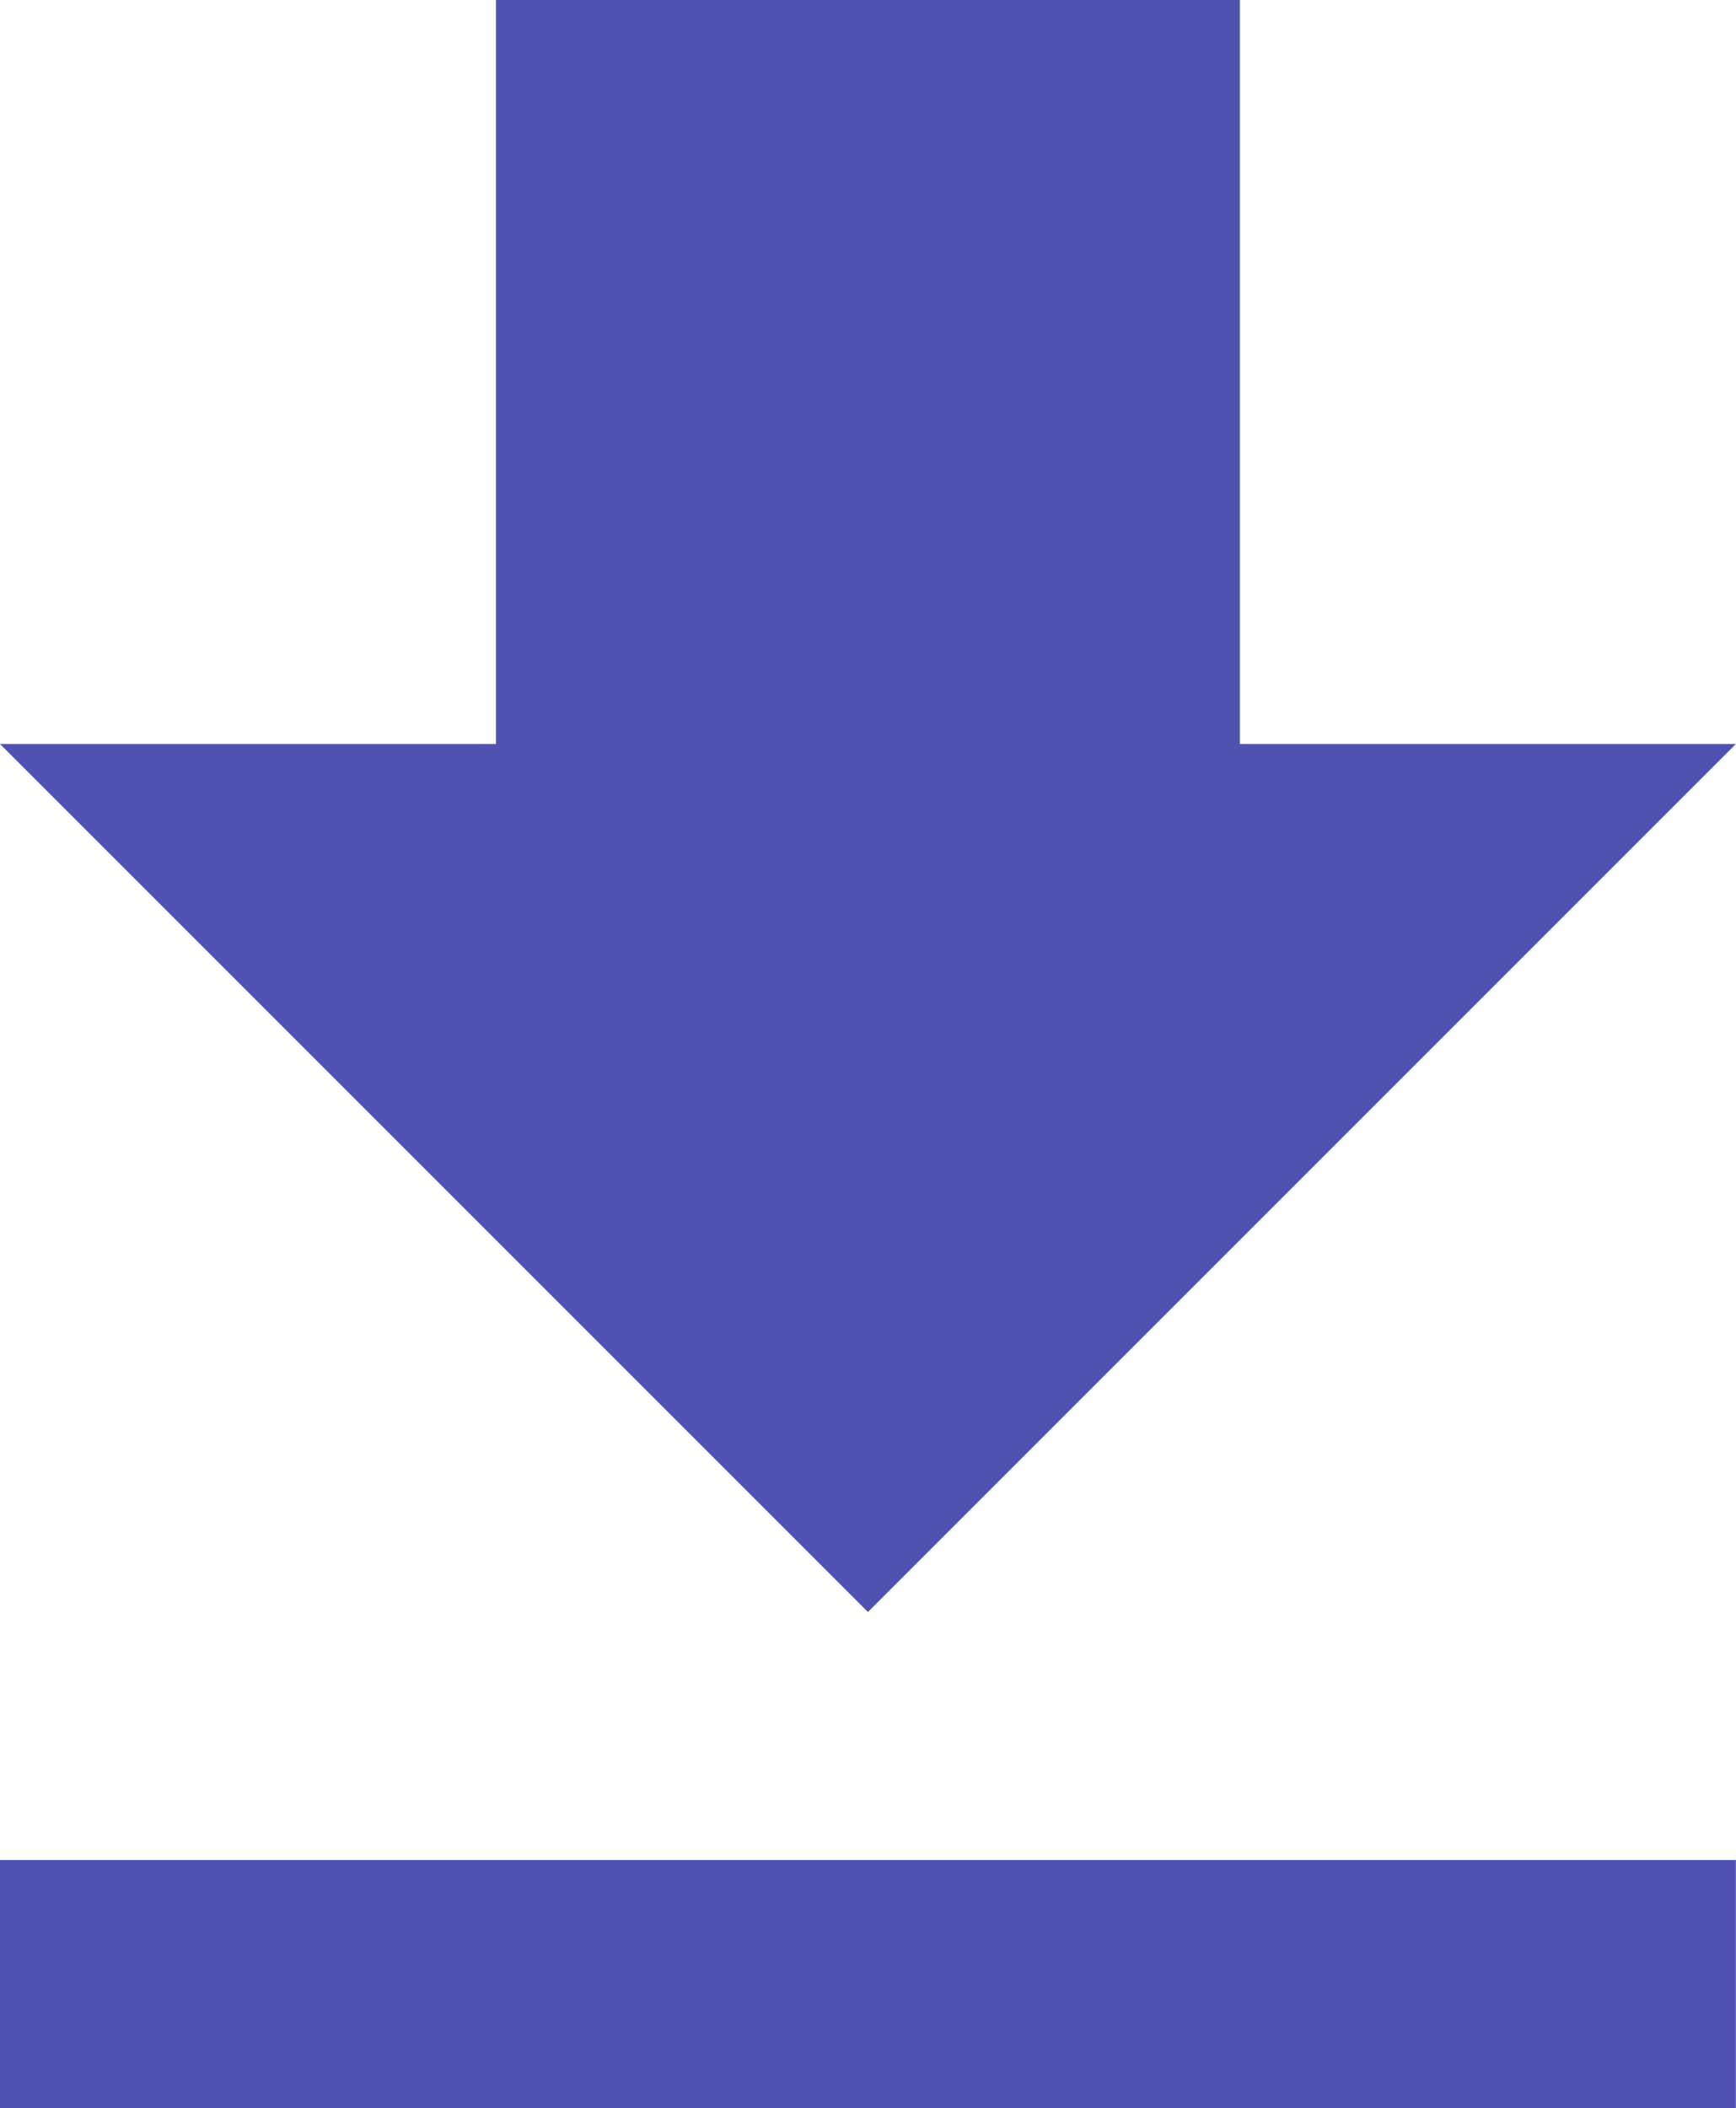
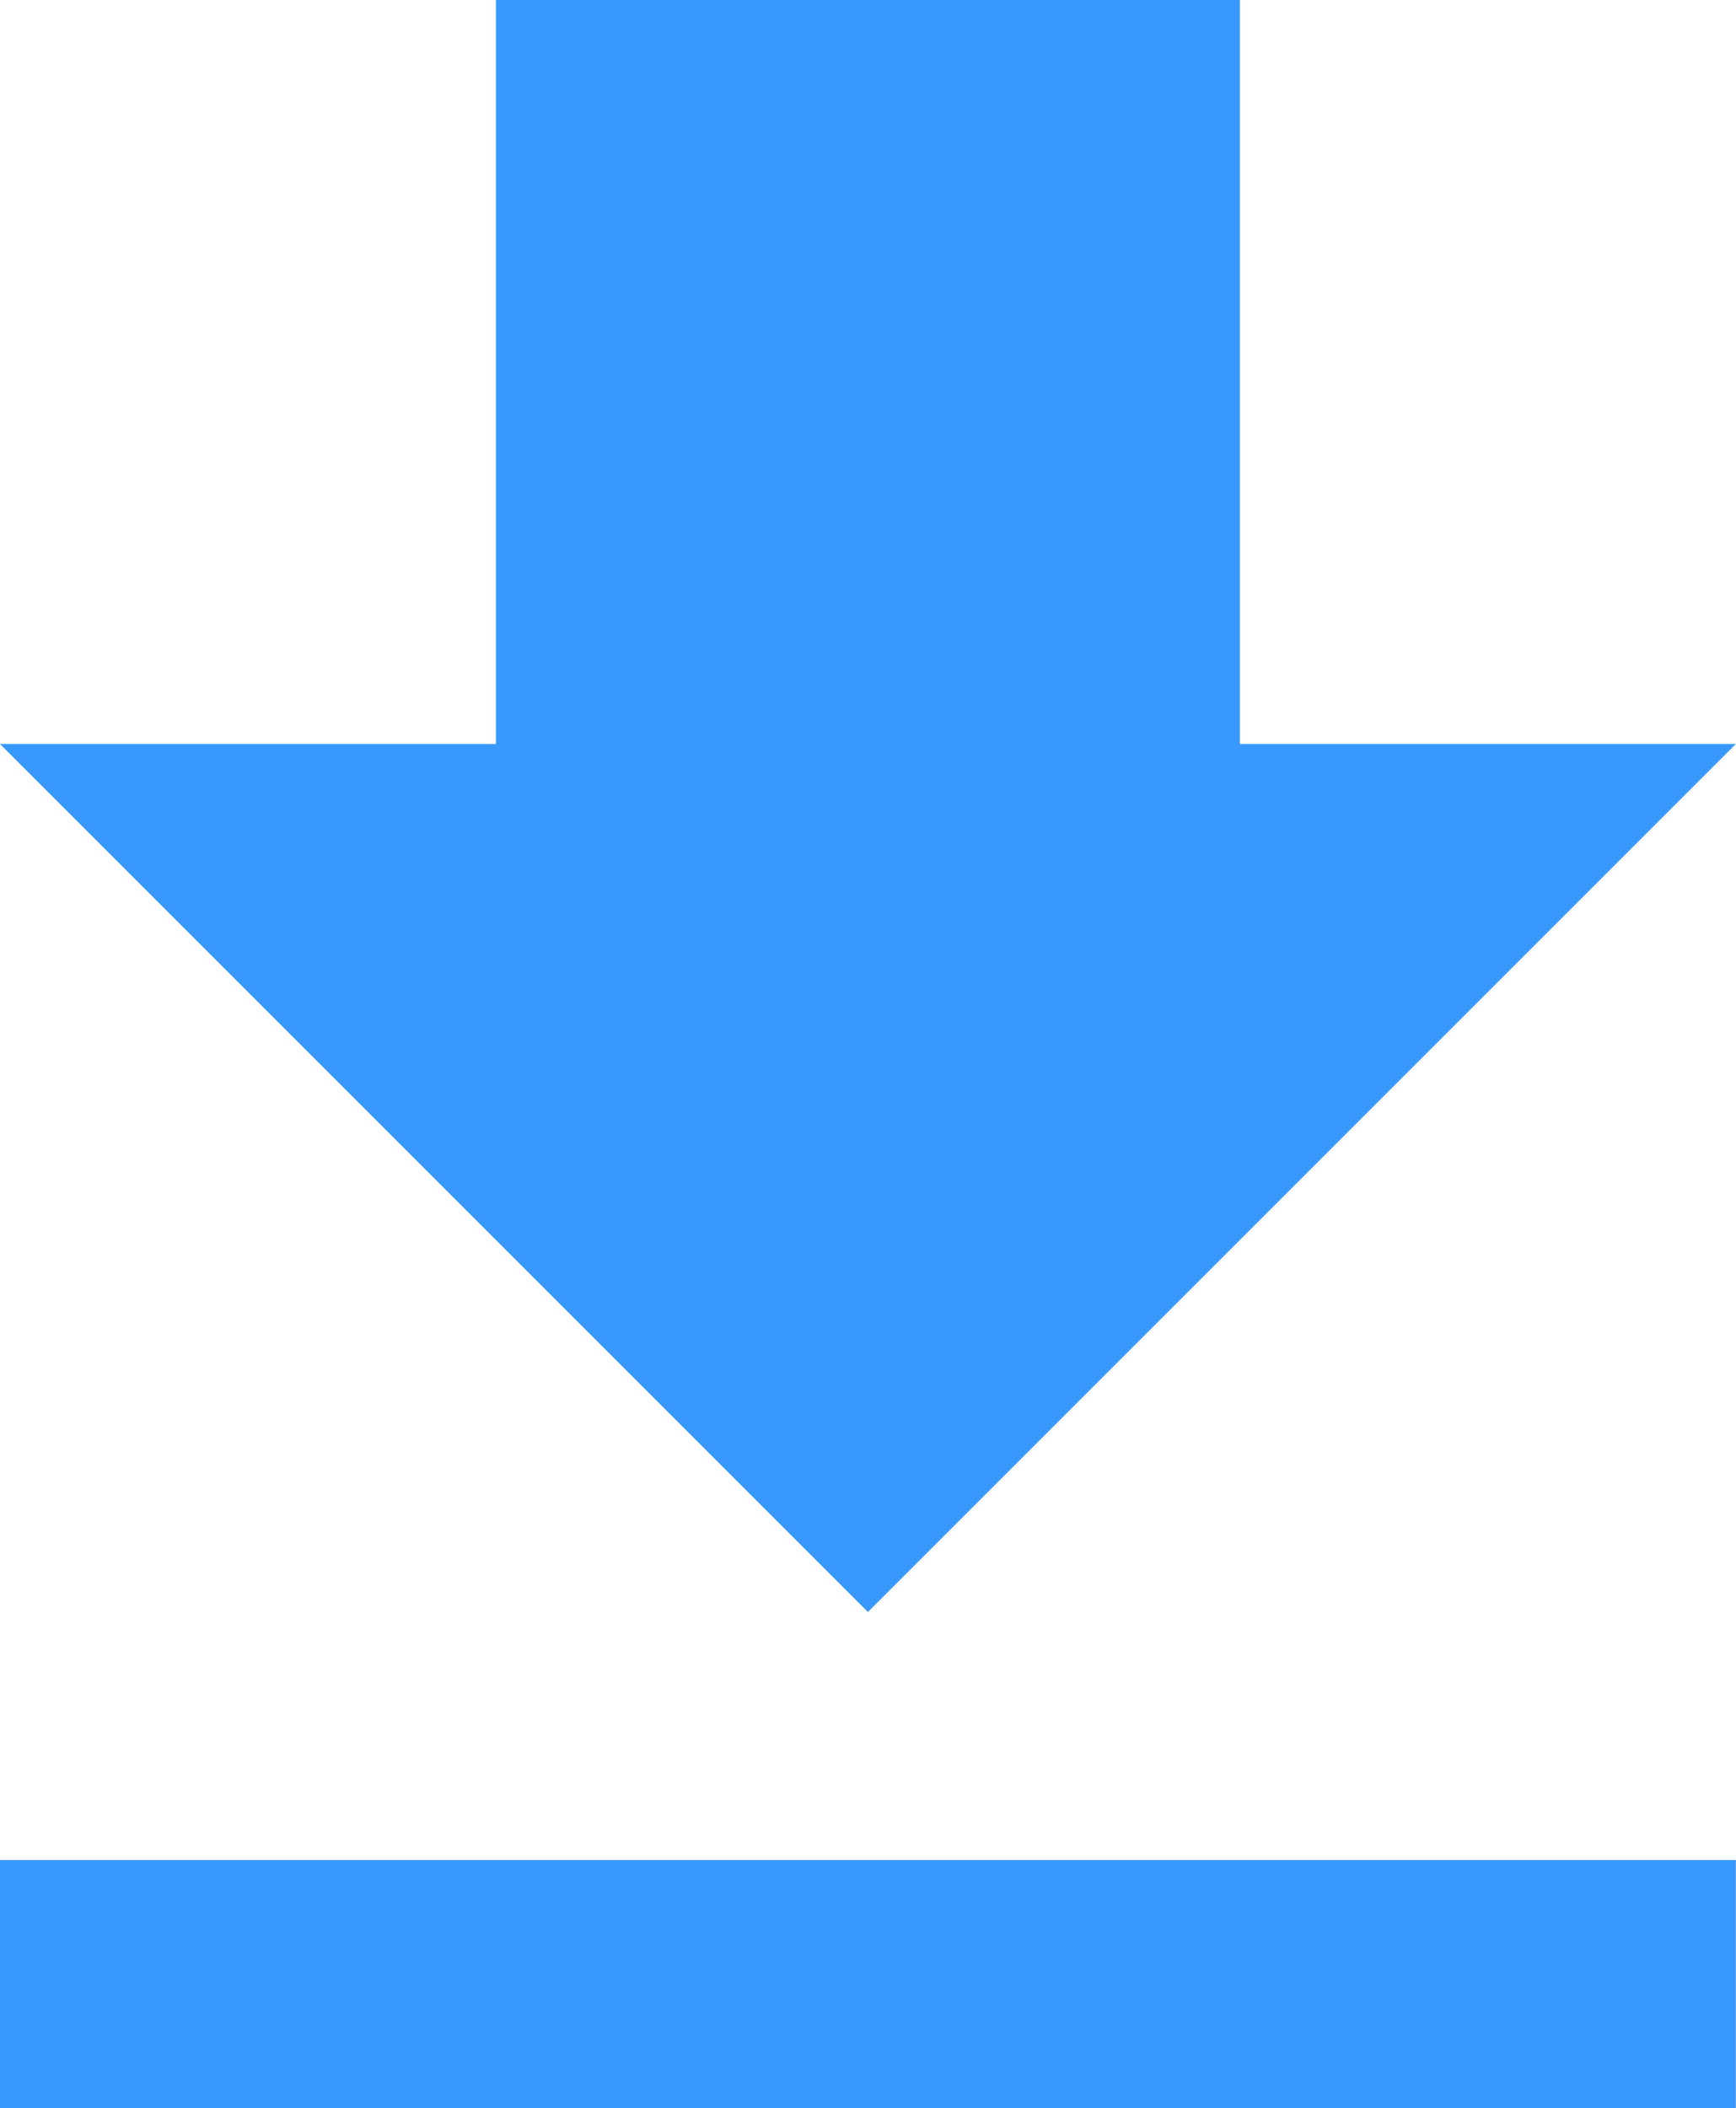
<svg xmlns="http://www.w3.org/2000/svg" width="14" height="17" viewBox="0 0 14 17" fill="none">
-   <path d="M0 17H14V15H0V17ZM14 6H10V0H4V6H0L7 13L14 6Z" fill="#5052B2" />
+   <path d="M0 17H14V15H0V17ZM14 6H10V0H4V6H0L7 13L14 6Z" fill="rgba(56, 152, 252, 1)" />
</svg>
